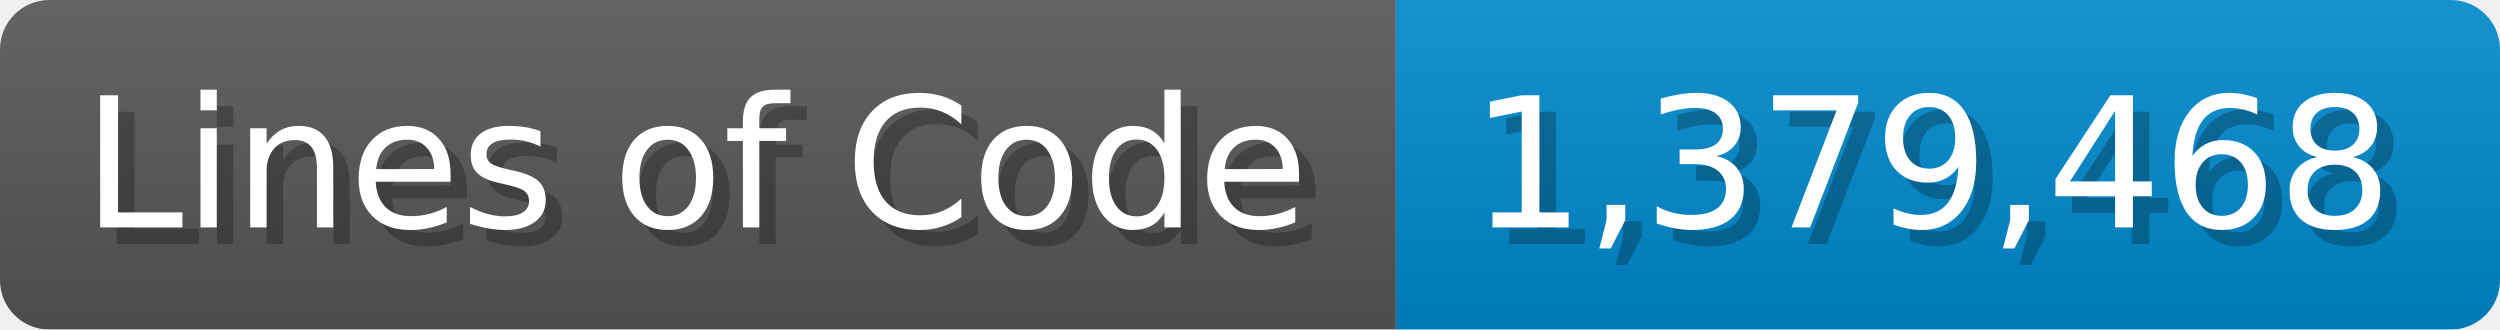
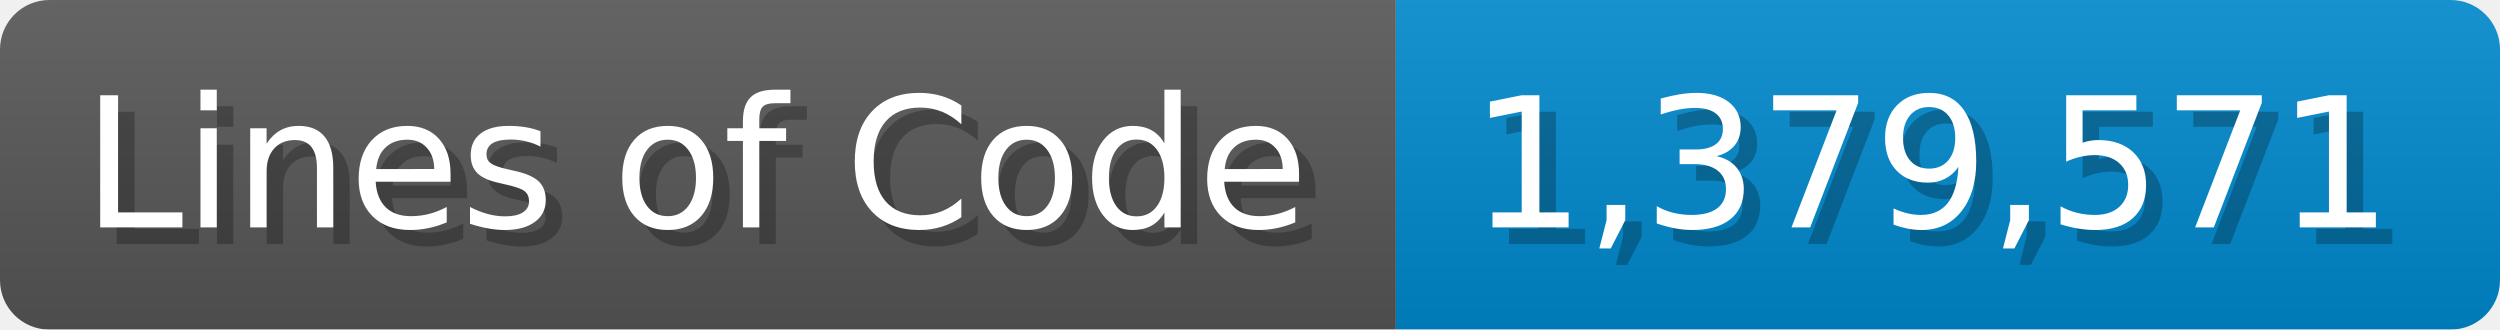
<svg xmlns="http://www.w3.org/2000/svg" width="151.7" height="20" viewBox="0 0 1517 200">
  <linearGradient id="a" x2="0" y2="100%">
    <stop offset="0" stop-opacity=".1" stop-color="#EEE" />
    <stop offset="1" stop-opacity=".1" />
  </linearGradient>
  <mask id="m">
    <rect width="1517" height="200" rx="30" fill="#FFF" />
  </mask>
  <g mask="url(#m)">
    <rect width="847" height="200" fill="#555" />
    <rect width="670" height="200" fill="#08C" x="847" />
    <rect width="1517" height="200" fill="url(#a)" />
  </g>
  <g fill="#fff" text-anchor="start" font-family="Verdana,DejaVu Sans,sans-serif" font-size="110">
    <text x="60" y="148" textLength="747" fill="#000" opacity="0.25">Lines of Code</text>
    <text x="50" y="138" textLength="747">Lines of Code</text>
-     <text x="902" y="148" textLength="570" fill="#000" opacity="0.25">1,379,468</text>
-     <text x="892" y="138" textLength="570">1,379,468</text>
+     <text x="902" y="148" textLength="570" fill="#000" opacity="0.25">1,379,571</text>
+     <text x="892" y="138" textLength="570">1,379,571</text>
  </g>
</svg>
